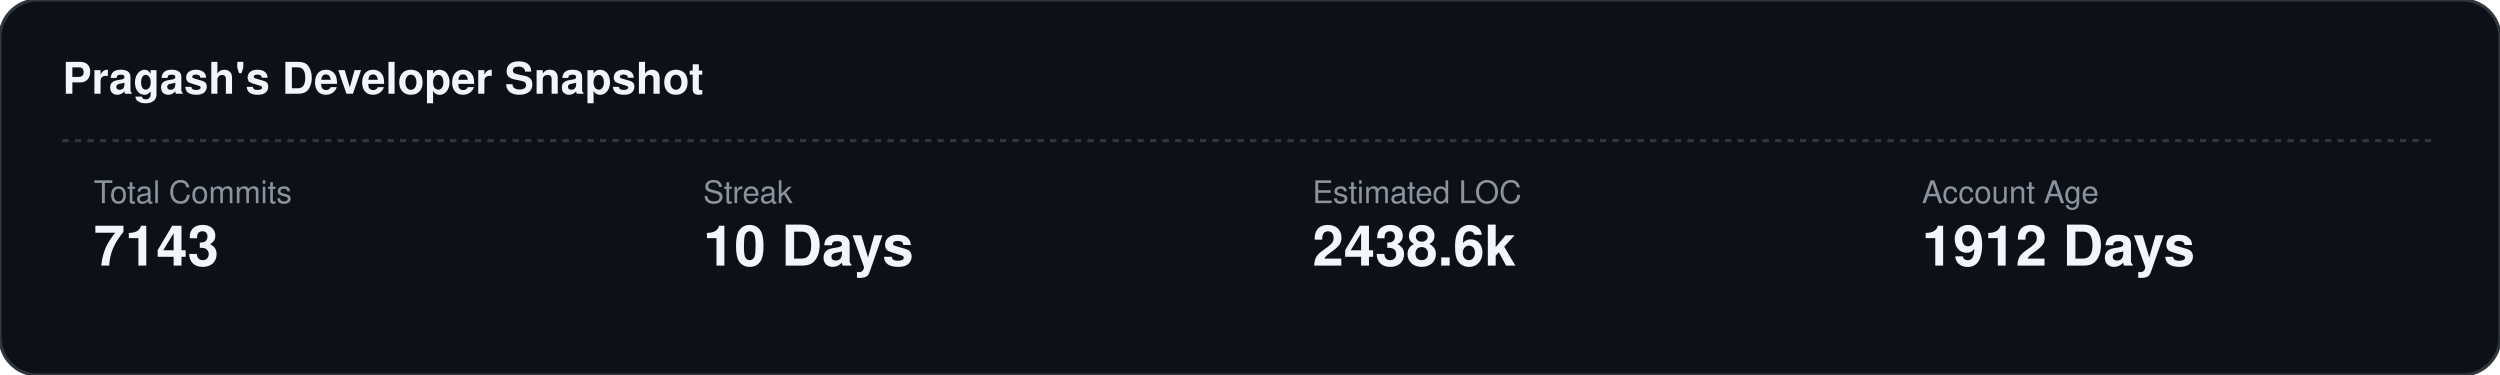
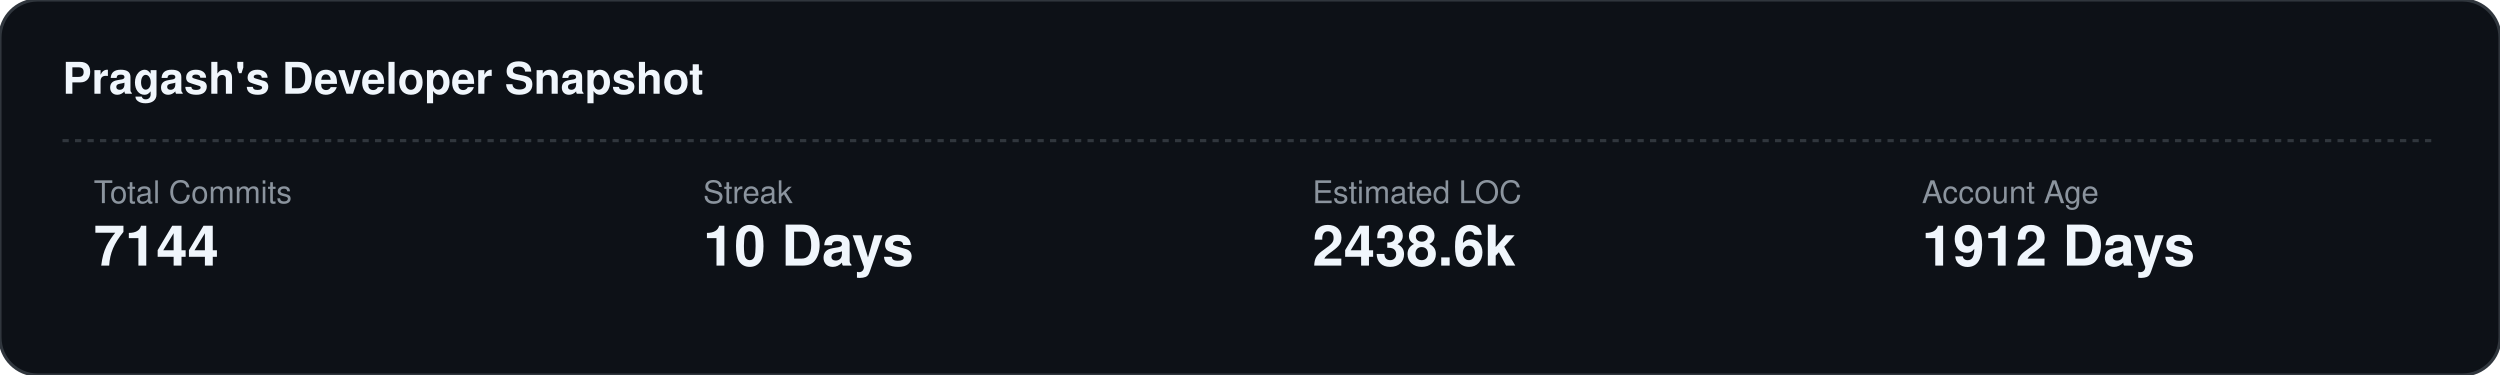
<svg xmlns="http://www.w3.org/2000/svg" width="800" height="120">
  <rect width="100%" height="100%" fill="#0d1117" stroke="#30363d" rx="12" />
  <text x="20" y="30" fill="#f0f6fc" font-family="-apple-system,BlinkMacSystemFont,Segoe UI,Helvetica,Arial,sans-serif" font-size="14" font-weight="bold">Pragash's Developer Snapshot</text>
  <line x1="20" y1="45" x2="780" y2="45" stroke="#30363d" stroke-dasharray="2,2" />
  <text x="30" y="65" fill="#8b949e" font-family="-apple-system,BlinkMacSystemFont,Segoe UI,Helvetica,Arial,sans-serif" font-size="10" text-anchor="start">Total Commits</text>
-   <text x="30" y="85" fill="#f0f6fc" font-family="-apple-system,BlinkMacSystemFont,Segoe UI,Helvetica,Arial,sans-serif" font-size="18" font-weight="800" text-anchor="start">7143</text>
+   <text x="30" y="85" fill="#f0f6fc" font-family="-apple-system,BlinkMacSystemFont,Segoe UI,Helvetica,Arial,sans-serif" font-size="18" font-weight="800" text-anchor="start">7144</text>
  <text x="225" y="65" fill="#8b949e" font-family="-apple-system,BlinkMacSystemFont,Segoe UI,Helvetica,Arial,sans-serif" font-size="10" text-anchor="start">Streak</text>
  <text x="225" y="85" fill="#f0f6fc" font-family="-apple-system,BlinkMacSystemFont,Segoe UI,Helvetica,Arial,sans-serif" font-size="18" font-weight="800" text-anchor="start">10 Days</text>
  <text x="420" y="65" fill="#8b949e" font-family="-apple-system,BlinkMacSystemFont,Segoe UI,Helvetica,Arial,sans-serif" font-size="10" text-anchor="start">Estimated LOC</text>
  <text x="420" y="85" fill="#f0f6fc" font-family="-apple-system,BlinkMacSystemFont,Segoe UI,Helvetica,Arial,sans-serif" font-size="18" font-weight="800" text-anchor="start">2438.6k</text>
  <text x="615" y="65" fill="#8b949e" font-family="-apple-system,BlinkMacSystemFont,Segoe UI,Helvetica,Arial,sans-serif" font-size="10" text-anchor="start">Account Age</text>
  <text x="615" y="85" fill="#f0f6fc" font-family="-apple-system,BlinkMacSystemFont,Segoe UI,Helvetica,Arial,sans-serif" font-size="18" font-weight="800" text-anchor="start">1912 Days</text>
</svg>
